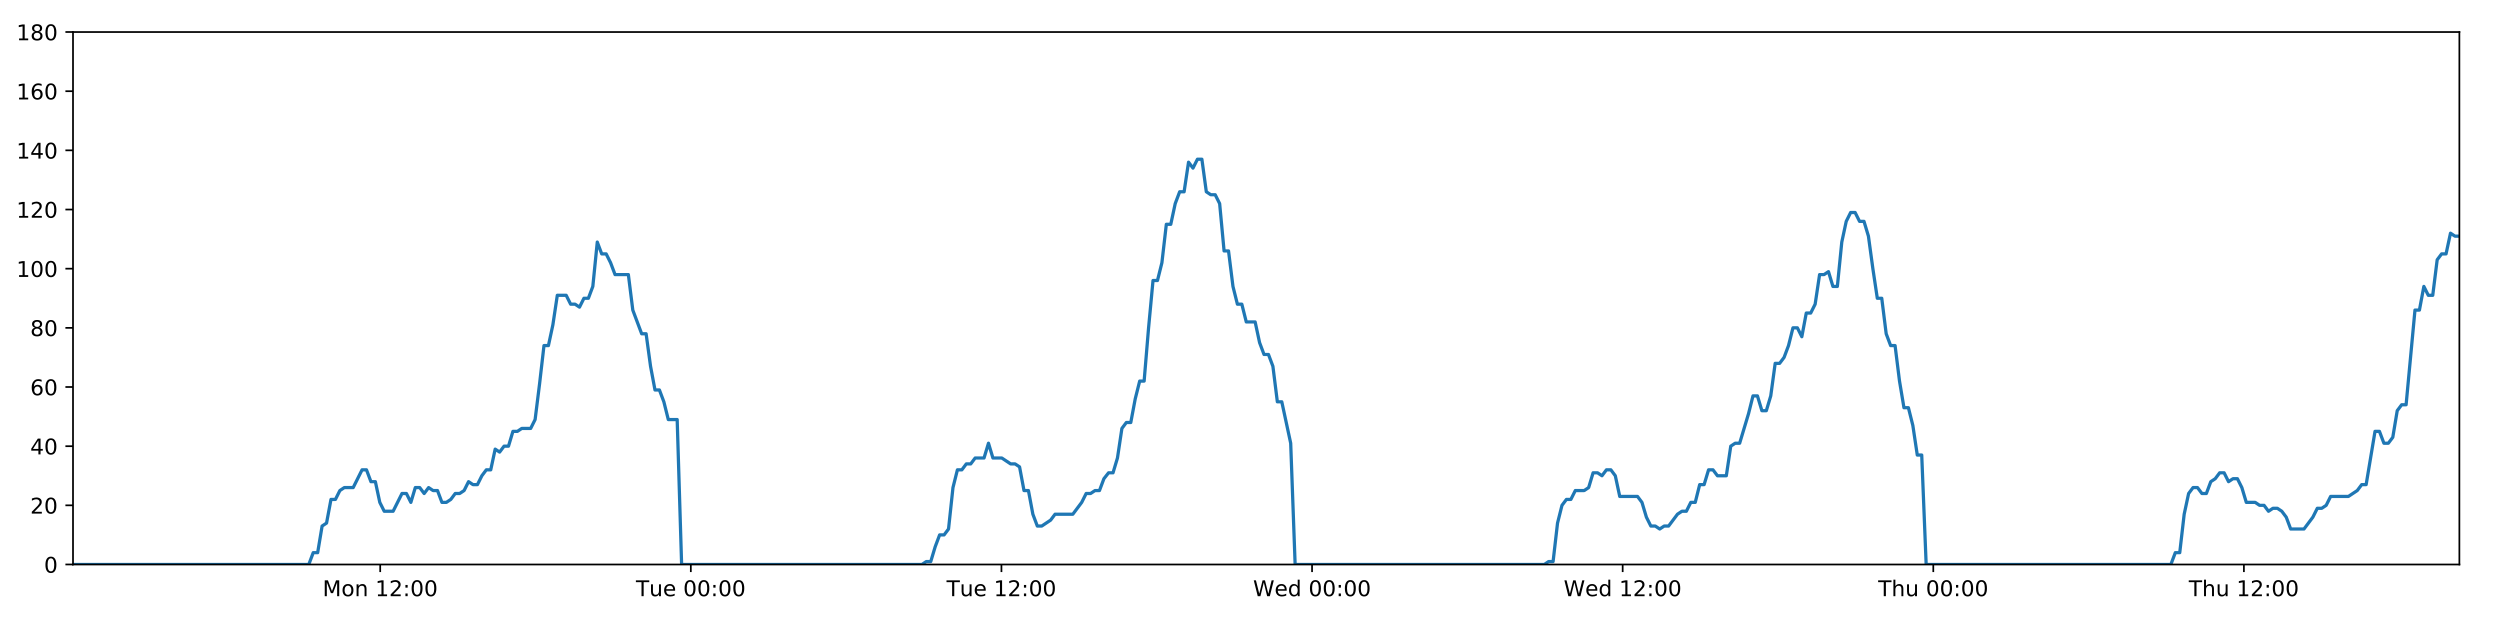
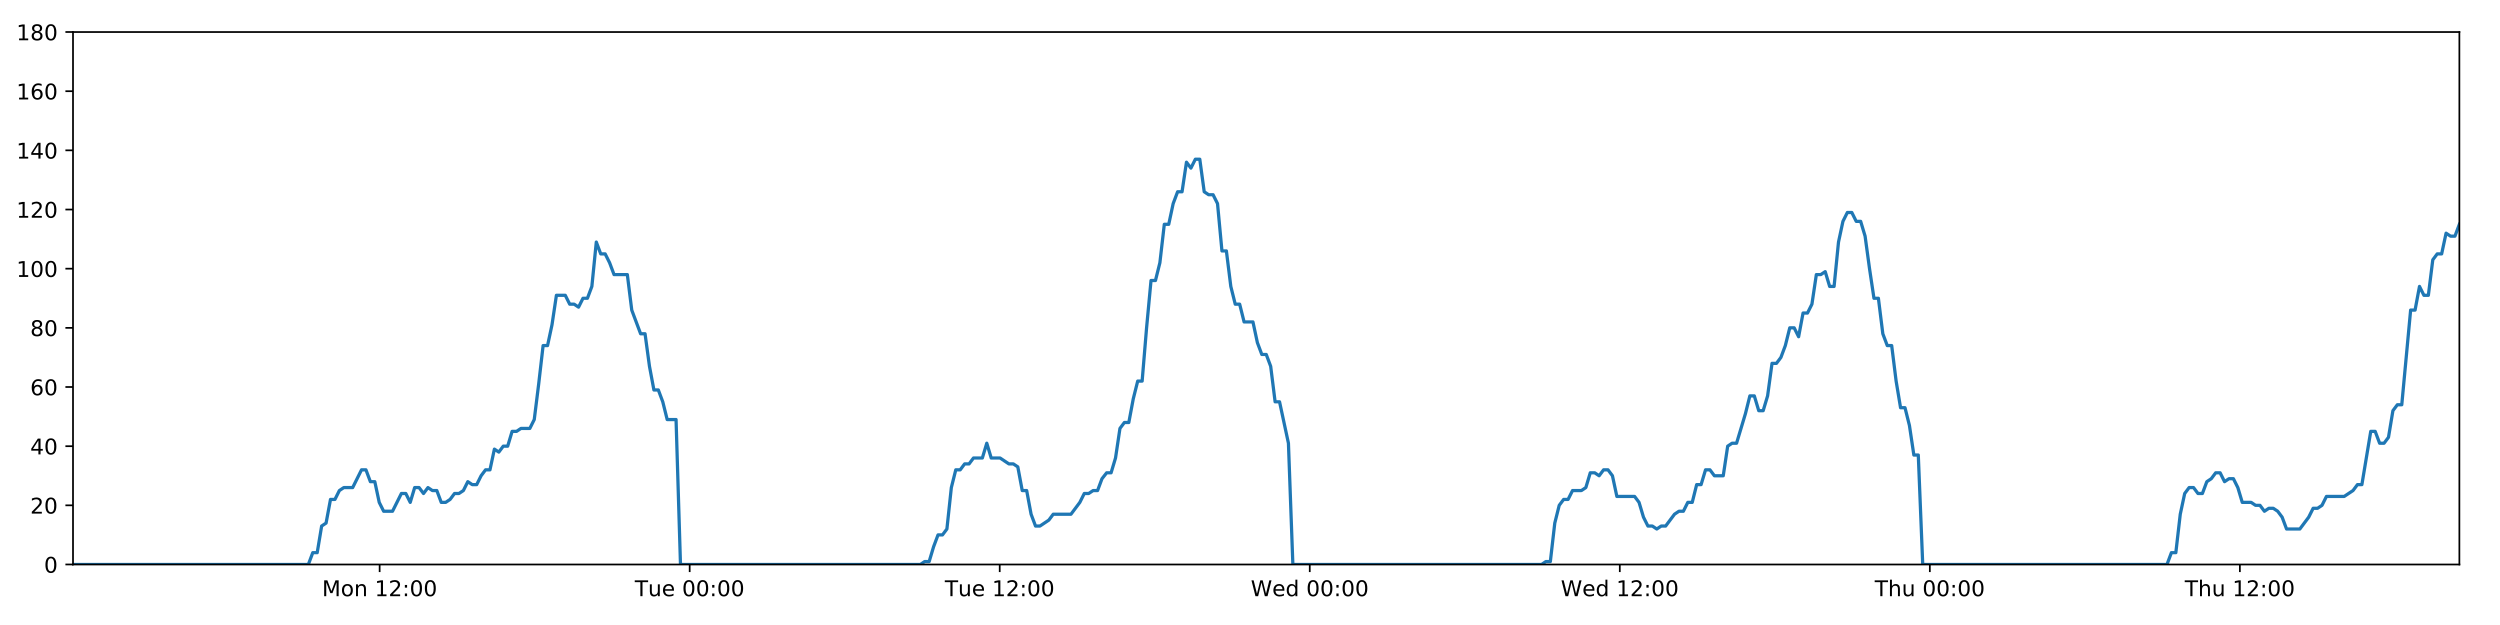
<svg xmlns="http://www.w3.org/2000/svg" xmlns:xlink="http://www.w3.org/1999/xlink" height="288pt" version="1.1" viewBox="0 0 1152 288" width="1152pt">
  <defs>
    <style type="text/css">
*{stroke-linecap:butt;stroke-linejoin:round;}
  </style>
  </defs>
  <g id="figure_1">
    <g id="patch_1">
      <path d="M 0 288  L 1152 288  L 1152 0  L 0 0  z " style="fill:#ffffff;" />
    </g>
    <g id="axes_1">
      <g id="patch_2">
        <path d="M 33.64 260.12  L 1133.28 260.12  L 1133.28 14.76  L 33.64 14.76  z " style="fill:#ffffff;" />
      </g>
      <g id="matplotlib.axis_1">
        <g id="xtick_1">
          <g id="line2d_1">
            <defs>
-               <path d="M 0 0  L 0 3.5  " id="me037dd8a9a" style="stroke:#000000;stroke-width:0.8;" />
-             </defs>
-             <g>
-               <use style="stroke:#000000;stroke-width:0.8;" x="175.2" xlink:href="#me037dd8a9a" y="260.12" />
+               <path d="M 0 0  L 0 3.5  " id="m2c7e0cf92e" style="stroke:#000000;stroke-width:0.8;" />
+             </defs>
+             <g>
+               <use style="stroke:#000000;stroke-width:0.8;" x="174.938" xlink:href="#m2c7e0cf92e" y="260.12" />
            </g>
          </g>
          <g id="text_1">
            <defs>
              <path d="M 9.812 72.906  L 24.516 72.906  L 43.109 23.297  L 61.812 72.906  L 76.516 72.906  L 76.516 0  L 66.891 0  L 66.891 64.016  L 48.094 14.016  L 38.188 14.016  L 19.391 64.016  L 19.391 0  L 9.812 0  z " id="DejaVuSans-77" />
              <path d="M 30.609 48.391  Q 23.391 48.391 19.188 42.75  Q 14.984 37.109 14.984 27.297  Q 14.984 17.484 19.156 11.844  Q 23.344 6.203 30.609 6.203  Q 37.797 6.203 41.984 11.859  Q 46.188 17.531 46.188 27.297  Q 46.188 37.016 41.984 42.703  Q 37.797 48.391 30.609 48.391  z M 30.609 56  Q 42.328 56 49.016 48.375  Q 55.719 40.766 55.719 27.297  Q 55.719 13.875 49.016 6.219  Q 42.328 -1.422 30.609 -1.422  Q 18.844 -1.422 12.172 6.219  Q 5.516 13.875 5.516 27.297  Q 5.516 40.766 12.172 48.375  Q 18.844 56 30.609 56  z " id="DejaVuSans-111" />
              <path d="M 54.891 33.016  L 54.891 0  L 45.906 0  L 45.906 32.719  Q 45.906 40.484 42.875 44.328  Q 39.844 48.188 33.797 48.188  Q 26.516 48.188 22.312 43.547  Q 18.109 38.922 18.109 30.906  L 18.109 0  L 9.078 0  L 9.078 54.688  L 18.109 54.688  L 18.109 46.188  Q 21.344 51.125 25.703 53.562  Q 30.078 56 35.797 56  Q 45.219 56 50.047 50.172  Q 54.891 44.344 54.891 33.016  z " id="DejaVuSans-110" />
              <path id="DejaVuSans-32" />
              <path d="M 12.406 8.297  L 28.516 8.297  L 28.516 63.922  L 10.984 60.406  L 10.984 69.391  L 28.422 72.906  L 38.281 72.906  L 38.281 8.297  L 54.391 8.297  L 54.391 0  L 12.406 0  z " id="DejaVuSans-49" />
              <path d="M 19.188 8.297  L 53.609 8.297  L 53.609 0  L 7.328 0  L 7.328 8.297  Q 12.938 14.109 22.625 23.891  Q 32.328 33.688 34.812 36.531  Q 39.547 41.844 41.422 45.531  Q 43.312 49.219 43.312 52.781  Q 43.312 58.594 39.234 62.25  Q 35.156 65.922 28.609 65.922  Q 23.969 65.922 18.812 64.312  Q 13.672 62.703 7.812 59.422  L 7.812 69.391  Q 13.766 71.781 18.938 73  Q 24.125 74.219 28.422 74.219  Q 39.75 74.219 46.484 68.547  Q 53.219 62.891 53.219 53.422  Q 53.219 48.922 51.531 44.891  Q 49.859 40.875 45.406 35.406  Q 44.188 33.984 37.641 27.219  Q 31.109 20.453 19.188 8.297  z " id="DejaVuSans-50" />
              <path d="M 11.719 12.406  L 22.016 12.406  L 22.016 0  L 11.719 0  z M 11.719 51.703  L 22.016 51.703  L 22.016 39.312  L 11.719 39.312  z " id="DejaVuSans-58" />
              <path d="M 31.781 66.406  Q 24.172 66.406 20.328 58.906  Q 16.5 51.422 16.5 36.375  Q 16.5 21.391 20.328 13.891  Q 24.172 6.391 31.781 6.391  Q 39.453 6.391 43.281 13.891  Q 47.125 21.391 47.125 36.375  Q 47.125 51.422 43.281 58.906  Q 39.453 66.406 31.781 66.406  z M 31.781 74.219  Q 44.047 74.219 50.516 64.516  Q 56.984 54.828 56.984 36.375  Q 56.984 17.969 50.516 8.266  Q 44.047 -1.422 31.781 -1.422  Q 19.531 -1.422 13.062 8.266  Q 6.594 17.969 6.594 36.375  Q 6.594 54.828 13.062 64.516  Q 19.531 74.219 31.781 74.219  z " id="DejaVuSans-48" />
            </defs>
-             <g transform="translate(148.6599 274.7184)scale(0.1 -0.1)">
+             <g transform="translate(148.3971 274.7184)scale(0.1 -0.1)">
              <use xlink:href="#DejaVuSans-77" />
              <use x="86.279" xlink:href="#DejaVuSans-111" />
              <use x="147.461" xlink:href="#DejaVuSans-110" />
              <use x="210.84" xlink:href="#DejaVuSans-32" />
              <use x="242.627" xlink:href="#DejaVuSans-49" />
              <use x="306.25" xlink:href="#DejaVuSans-50" />
              <use x="369.873" xlink:href="#DejaVuSans-58" />
              <use x="403.564" xlink:href="#DejaVuSans-48" />
              <use x="467.188" xlink:href="#DejaVuSans-48" />
            </g>
          </g>
        </g>
        <g id="xtick_2">
          <g id="line2d_2">
            <g>
-               <use style="stroke:#000000;stroke-width:0.8;" x="318.332" xlink:href="#me037dd8a9a" y="260.12" />
+               <use style="stroke:#000000;stroke-width:0.8;" x="317.804" xlink:href="#m2c7e0cf92e" y="260.12" />
            </g>
          </g>
          <g id="text_2">
            <defs>
              <path d="M -0.297 72.906  L 61.375 72.906  L 61.375 64.594  L 35.5 64.594  L 35.5 0  L 25.594 0  L 25.594 64.594  L -0.297 64.594  z " id="DejaVuSans-84" />
              <path d="M 8.5 21.578  L 8.5 54.688  L 17.484 54.688  L 17.484 21.922  Q 17.484 14.156 20.5 10.266  Q 23.531 6.391 29.594 6.391  Q 36.859 6.391 41.078 11.031  Q 45.312 15.672 45.312 23.688  L 45.312 54.688  L 54.297 54.688  L 54.297 0  L 45.312 0  L 45.312 8.406  Q 42.047 3.422 37.719 1  Q 33.406 -1.422 27.688 -1.422  Q 18.266 -1.422 13.375 4.438  Q 8.5 10.297 8.5 21.578  z M 31.109 56  z " id="DejaVuSans-117" />
              <path d="M 56.203 29.594  L 56.203 25.203  L 14.891 25.203  Q 15.484 15.922 20.484 11.062  Q 25.484 6.203 34.422 6.203  Q 39.594 6.203 44.453 7.469  Q 49.312 8.734 54.109 11.281  L 54.109 2.781  Q 49.266 0.734 44.188 -0.344  Q 39.109 -1.422 33.891 -1.422  Q 20.797 -1.422 13.156 6.188  Q 5.516 13.812 5.516 26.812  Q 5.516 40.234 12.766 48.109  Q 20.016 56 32.328 56  Q 43.359 56 49.781 48.891  Q 56.203 41.797 56.203 29.594  z M 47.219 32.234  Q 47.125 39.594 43.094 43.984  Q 39.062 48.391 32.422 48.391  Q 24.906 48.391 20.391 44.141  Q 15.875 39.891 15.188 32.172  z " id="DejaVuSans-101" />
            </defs>
-             <g transform="translate(293.0462 274.7184)scale(0.1 -0.1)">
+             <g transform="translate(292.5178 274.7184)scale(0.1 -0.1)">
              <use xlink:href="#DejaVuSans-84" />
              <use x="60.85" xlink:href="#DejaVuSans-117" />
              <use x="124.229" xlink:href="#DejaVuSans-101" />
              <use x="185.752" xlink:href="#DejaVuSans-32" />
              <use x="217.539" xlink:href="#DejaVuSans-48" />
              <use x="281.162" xlink:href="#DejaVuSans-48" />
              <use x="344.785" xlink:href="#DejaVuSans-58" />
              <use x="378.477" xlink:href="#DejaVuSans-48" />
              <use x="442.1" xlink:href="#DejaVuSans-48" />
            </g>
          </g>
        </g>
        <g id="xtick_3">
          <g id="line2d_3">
            <g>
-               <use style="stroke:#000000;stroke-width:0.8;" x="461.464" xlink:href="#me037dd8a9a" y="260.12" />
+               <use style="stroke:#000000;stroke-width:0.8;" x="460.67" xlink:href="#m2c7e0cf92e" y="260.12" />
            </g>
          </g>
          <g id="text_3">
-             <g transform="translate(436.1778 274.7184)scale(0.1 -0.1)">
+             <g transform="translate(435.3837 274.7184)scale(0.1 -0.1)">
              <use xlink:href="#DejaVuSans-84" />
              <use x="60.85" xlink:href="#DejaVuSans-117" />
              <use x="124.229" xlink:href="#DejaVuSans-101" />
              <use x="185.752" xlink:href="#DejaVuSans-32" />
              <use x="217.539" xlink:href="#DejaVuSans-49" />
              <use x="281.162" xlink:href="#DejaVuSans-50" />
              <use x="344.785" xlink:href="#DejaVuSans-58" />
              <use x="378.477" xlink:href="#DejaVuSans-48" />
              <use x="442.1" xlink:href="#DejaVuSans-48" />
            </g>
          </g>
        </g>
        <g id="xtick_4">
          <g id="line2d_4">
            <g>
-               <use style="stroke:#000000;stroke-width:0.8;" x="604.595" xlink:href="#me037dd8a9a" y="260.12" />
+               <use style="stroke:#000000;stroke-width:0.8;" x="603.536" xlink:href="#m2c7e0cf92e" y="260.12" />
            </g>
          </g>
          <g id="text_4">
            <defs>
              <path d="M 3.328 72.906  L 13.281 72.906  L 28.609 11.281  L 43.891 72.906  L 54.984 72.906  L 70.312 11.281  L 85.594 72.906  L 95.609 72.906  L 77.297 0  L 64.891 0  L 49.516 63.281  L 33.984 0  L 21.578 0  z " id="DejaVuSans-87" />
              <path d="M 45.406 46.391  L 45.406 75.984  L 54.391 75.984  L 54.391 0  L 45.406 0  L 45.406 8.203  Q 42.578 3.328 38.25 0.953  Q 33.938 -1.422 27.875 -1.422  Q 17.969 -1.422 11.734 6.484  Q 5.516 14.406 5.516 27.297  Q 5.516 40.188 11.734 48.094  Q 17.969 56 27.875 56  Q 33.938 56 38.25 53.625  Q 42.578 51.266 45.406 46.391  z M 14.797 27.297  Q 14.797 17.391 18.875 11.75  Q 22.953 6.109 30.078 6.109  Q 37.203 6.109 41.297 11.75  Q 45.406 17.391 45.406 27.297  Q 45.406 37.203 41.297 42.844  Q 37.203 48.484 30.078 48.484  Q 22.953 48.484 18.875 42.844  Q 14.797 37.203 14.797 27.297  z " id="DejaVuSans-100" />
            </defs>
-             <g transform="translate(577.4062 274.7184)scale(0.1 -0.1)">
+             <g transform="translate(576.3466 274.7184)scale(0.1 -0.1)">
              <use xlink:href="#DejaVuSans-87" />
              <use x="98.799" xlink:href="#DejaVuSans-101" />
              <use x="160.322" xlink:href="#DejaVuSans-100" />
              <use x="223.799" xlink:href="#DejaVuSans-32" />
              <use x="255.586" xlink:href="#DejaVuSans-48" />
              <use x="319.209" xlink:href="#DejaVuSans-48" />
              <use x="382.832" xlink:href="#DejaVuSans-58" />
              <use x="416.523" xlink:href="#DejaVuSans-48" />
              <use x="480.146" xlink:href="#DejaVuSans-48" />
            </g>
          </g>
        </g>
        <g id="xtick_5">
          <g id="line2d_5">
            <g>
-               <use style="stroke:#000000;stroke-width:0.8;" x="747.727" xlink:href="#me037dd8a9a" y="260.12" />
+               <use style="stroke:#000000;stroke-width:0.8;" x="746.402" xlink:href="#m2c7e0cf92e" y="260.12" />
            </g>
          </g>
          <g id="text_5">
-             <g transform="translate(720.5378 274.7184)scale(0.1 -0.1)">
+             <g transform="translate(719.2125 274.7184)scale(0.1 -0.1)">
              <use xlink:href="#DejaVuSans-87" />
              <use x="98.799" xlink:href="#DejaVuSans-101" />
              <use x="160.322" xlink:href="#DejaVuSans-100" />
              <use x="223.799" xlink:href="#DejaVuSans-32" />
              <use x="255.586" xlink:href="#DejaVuSans-49" />
              <use x="319.209" xlink:href="#DejaVuSans-50" />
              <use x="382.832" xlink:href="#DejaVuSans-58" />
              <use x="416.523" xlink:href="#DejaVuSans-48" />
              <use x="480.146" xlink:href="#DejaVuSans-48" />
            </g>
          </g>
        </g>
        <g id="xtick_6">
          <g id="line2d_6">
            <g>
-               <use style="stroke:#000000;stroke-width:0.8;" x="890.859" xlink:href="#me037dd8a9a" y="260.12" />
+               <use style="stroke:#000000;stroke-width:0.8;" x="889.268" xlink:href="#m2c7e0cf92e" y="260.12" />
            </g>
          </g>
          <g id="text_6">
            <defs>
              <path d="M 54.891 33.016  L 54.891 0  L 45.906 0  L 45.906 32.719  Q 45.906 40.484 42.875 44.328  Q 39.844 48.188 33.797 48.188  Q 26.516 48.188 22.312 43.547  Q 18.109 38.922 18.109 30.906  L 18.109 0  L 9.078 0  L 9.078 75.984  L 18.109 75.984  L 18.109 46.188  Q 21.344 51.125 25.703 53.562  Q 30.078 56 35.797 56  Q 45.219 56 50.047 50.172  Q 54.891 44.344 54.891 33.016  z " id="DejaVuSans-104" />
            </defs>
-             <g transform="translate(865.4687 274.7184)scale(0.1 -0.1)">
+             <g transform="translate(863.8777 274.7184)scale(0.1 -0.1)">
              <use xlink:href="#DejaVuSans-84" />
              <use x="61.084" xlink:href="#DejaVuSans-104" />
              <use x="124.463" xlink:href="#DejaVuSans-117" />
              <use x="187.842" xlink:href="#DejaVuSans-32" />
              <use x="219.629" xlink:href="#DejaVuSans-48" />
              <use x="283.252" xlink:href="#DejaVuSans-48" />
              <use x="346.875" xlink:href="#DejaVuSans-58" />
              <use x="380.566" xlink:href="#DejaVuSans-48" />
              <use x="444.189" xlink:href="#DejaVuSans-48" />
            </g>
          </g>
        </g>
        <g id="xtick_7">
          <g id="line2d_7">
            <g>
-               <use style="stroke:#000000;stroke-width:0.8;" x="1033.99" xlink:href="#me037dd8a9a" y="260.12" />
+               <use style="stroke:#000000;stroke-width:0.8;" x="1032.134" xlink:href="#m2c7e0cf92e" y="260.12" />
            </g>
          </g>
          <g id="text_7">
-             <g transform="translate(1008.6 274.7184)scale(0.1 -0.1)">
+             <g transform="translate(1006.744 274.7184)scale(0.1 -0.1)">
              <use xlink:href="#DejaVuSans-84" />
              <use x="61.084" xlink:href="#DejaVuSans-104" />
              <use x="124.463" xlink:href="#DejaVuSans-117" />
              <use x="187.842" xlink:href="#DejaVuSans-32" />
              <use x="219.629" xlink:href="#DejaVuSans-49" />
              <use x="283.252" xlink:href="#DejaVuSans-50" />
              <use x="346.875" xlink:href="#DejaVuSans-58" />
              <use x="380.566" xlink:href="#DejaVuSans-48" />
              <use x="444.189" xlink:href="#DejaVuSans-48" />
            </g>
          </g>
        </g>
      </g>
      <g id="matplotlib.axis_2">
        <g id="ytick_1">
          <g id="line2d_8">
            <defs>
-               <path d="M 0 0  L -3.5 0  " id="m67b9269b53" style="stroke:#000000;stroke-width:0.8;" />
-             </defs>
-             <g>
-               <use style="stroke:#000000;stroke-width:0.8;" x="33.64" xlink:href="#m67b9269b53" y="260.12" />
+               <path d="M 0 0  L -3.5 0  " id="m470b0ac437" style="stroke:#000000;stroke-width:0.8;" />
+             </defs>
+             <g>
+               <use style="stroke:#000000;stroke-width:0.8;" x="33.64" xlink:href="#m470b0ac437" y="260.12" />
            </g>
          </g>
          <g id="text_8">
            <g transform="translate(20.2775 263.9192)scale(0.1 -0.1)">
              <use xlink:href="#DejaVuSans-48" />
            </g>
          </g>
        </g>
        <g id="ytick_2">
          <g id="line2d_9">
            <g>
-               <use style="stroke:#000000;stroke-width:0.8;" x="33.64" xlink:href="#m67b9269b53" y="232.858" />
+               <use style="stroke:#000000;stroke-width:0.8;" x="33.64" xlink:href="#m470b0ac437" y="232.858" />
            </g>
          </g>
          <g id="text_9">
            <g transform="translate(13.915 236.657)scale(0.1 -0.1)">
              <use xlink:href="#DejaVuSans-50" />
              <use x="63.623" xlink:href="#DejaVuSans-48" />
            </g>
          </g>
        </g>
        <g id="ytick_3">
          <g id="line2d_10">
            <g>
-               <use style="stroke:#000000;stroke-width:0.8;" x="33.64" xlink:href="#m67b9269b53" y="205.596" />
+               <use style="stroke:#000000;stroke-width:0.8;" x="33.64" xlink:href="#m470b0ac437" y="205.596" />
            </g>
          </g>
          <g id="text_10">
            <defs>
              <path d="M 37.797 64.312  L 12.891 25.391  L 37.797 25.391  z M 35.203 72.906  L 47.609 72.906  L 47.609 25.391  L 58.016 25.391  L 58.016 17.188  L 47.609 17.188  L 47.609 0  L 37.797 0  L 37.797 17.188  L 4.891 17.188  L 4.891 26.703  z " id="DejaVuSans-52" />
            </defs>
            <g transform="translate(13.915 209.3948)scale(0.1 -0.1)">
              <use xlink:href="#DejaVuSans-52" />
              <use x="63.623" xlink:href="#DejaVuSans-48" />
            </g>
          </g>
        </g>
        <g id="ytick_4">
          <g id="line2d_11">
            <g>
-               <use style="stroke:#000000;stroke-width:0.8;" x="33.64" xlink:href="#m67b9269b53" y="178.333" />
+               <use style="stroke:#000000;stroke-width:0.8;" x="33.64" xlink:href="#m470b0ac437" y="178.333" />
            </g>
          </g>
          <g id="text_11">
            <defs>
              <path d="M 33.016 40.375  Q 26.375 40.375 22.484 35.828  Q 18.609 31.297 18.609 23.391  Q 18.609 15.531 22.484 10.953  Q 26.375 6.391 33.016 6.391  Q 39.656 6.391 43.531 10.953  Q 47.406 15.531 47.406 23.391  Q 47.406 31.297 43.531 35.828  Q 39.656 40.375 33.016 40.375  z M 52.594 71.297  L 52.594 62.312  Q 48.875 64.062 45.094 64.984  Q 41.312 65.922 37.594 65.922  Q 27.828 65.922 22.672 59.328  Q 17.531 52.734 16.797 39.406  Q 19.672 43.656 24.016 45.922  Q 28.375 48.188 33.594 48.188  Q 44.578 48.188 50.953 41.516  Q 57.328 34.859 57.328 23.391  Q 57.328 12.156 50.688 5.359  Q 44.047 -1.422 33.016 -1.422  Q 20.359 -1.422 13.672 8.266  Q 6.984 17.969 6.984 36.375  Q 6.984 53.656 15.188 63.938  Q 23.391 74.219 37.203 74.219  Q 40.922 74.219 44.703 73.484  Q 48.484 72.75 52.594 71.297  z " id="DejaVuSans-54" />
            </defs>
            <g transform="translate(13.915 182.1326)scale(0.1 -0.1)">
              <use xlink:href="#DejaVuSans-54" />
              <use x="63.623" xlink:href="#DejaVuSans-48" />
            </g>
          </g>
        </g>
        <g id="ytick_5">
          <g id="line2d_12">
            <g>
-               <use style="stroke:#000000;stroke-width:0.8;" x="33.64" xlink:href="#m67b9269b53" y="151.071" />
+               <use style="stroke:#000000;stroke-width:0.8;" x="33.64" xlink:href="#m470b0ac437" y="151.071" />
            </g>
          </g>
          <g id="text_12">
            <defs>
              <path d="M 31.781 34.625  Q 24.75 34.625 20.719 30.859  Q 16.703 27.094 16.703 20.516  Q 16.703 13.922 20.719 10.156  Q 24.75 6.391 31.781 6.391  Q 38.812 6.391 42.859 10.172  Q 46.922 13.969 46.922 20.516  Q 46.922 27.094 42.891 30.859  Q 38.875 34.625 31.781 34.625  z M 21.922 38.812  Q 15.578 40.375 12.031 44.719  Q 8.5 49.078 8.5 55.328  Q 8.5 64.062 14.719 69.141  Q 20.953 74.219 31.781 74.219  Q 42.672 74.219 48.875 69.141  Q 55.078 64.062 55.078 55.328  Q 55.078 49.078 51.531 44.719  Q 48 40.375 41.703 38.812  Q 48.828 37.156 52.797 32.312  Q 56.781 27.484 56.781 20.516  Q 56.781 9.906 50.312 4.234  Q 43.844 -1.422 31.781 -1.422  Q 19.734 -1.422 13.25 4.234  Q 6.781 9.906 6.781 20.516  Q 6.781 27.484 10.781 32.312  Q 14.797 37.156 21.922 38.812  z M 18.312 54.391  Q 18.312 48.734 21.844 45.562  Q 25.391 42.391 31.781 42.391  Q 38.141 42.391 41.719 45.562  Q 45.312 48.734 45.312 54.391  Q 45.312 60.062 41.719 63.234  Q 38.141 66.406 31.781 66.406  Q 25.391 66.406 21.844 63.234  Q 18.312 60.062 18.312 54.391  z " id="DejaVuSans-56" />
            </defs>
            <g transform="translate(13.915 154.8703)scale(0.1 -0.1)">
              <use xlink:href="#DejaVuSans-56" />
              <use x="63.623" xlink:href="#DejaVuSans-48" />
            </g>
          </g>
        </g>
        <g id="ytick_6">
          <g id="line2d_13">
            <g>
-               <use style="stroke:#000000;stroke-width:0.8;" x="33.64" xlink:href="#m67b9269b53" y="123.809" />
+               <use style="stroke:#000000;stroke-width:0.8;" x="33.64" xlink:href="#m470b0ac437" y="123.809" />
            </g>
          </g>
          <g id="text_13">
            <g transform="translate(7.5525 127.6081)scale(0.1 -0.1)">
              <use xlink:href="#DejaVuSans-49" />
              <use x="63.623" xlink:href="#DejaVuSans-48" />
              <use x="127.246" xlink:href="#DejaVuSans-48" />
            </g>
          </g>
        </g>
        <g id="ytick_7">
          <g id="line2d_14">
            <g>
-               <use style="stroke:#000000;stroke-width:0.8;" x="33.64" xlink:href="#m67b9269b53" y="96.547" />
+               <use style="stroke:#000000;stroke-width:0.8;" x="33.64" xlink:href="#m470b0ac437" y="96.547" />
            </g>
          </g>
          <g id="text_14">
            <g transform="translate(7.5525 100.3459)scale(0.1 -0.1)">
              <use xlink:href="#DejaVuSans-49" />
              <use x="63.623" xlink:href="#DejaVuSans-50" />
              <use x="127.246" xlink:href="#DejaVuSans-48" />
            </g>
          </g>
        </g>
        <g id="ytick_8">
          <g id="line2d_15">
            <g>
-               <use style="stroke:#000000;stroke-width:0.8;" x="33.64" xlink:href="#m67b9269b53" y="69.284" />
+               <use style="stroke:#000000;stroke-width:0.8;" x="33.64" xlink:href="#m470b0ac437" y="69.284" />
            </g>
          </g>
          <g id="text_15">
            <g transform="translate(7.5525 73.08366)scale(0.1 -0.1)">
              <use xlink:href="#DejaVuSans-49" />
              <use x="63.623" xlink:href="#DejaVuSans-52" />
              <use x="127.246" xlink:href="#DejaVuSans-48" />
            </g>
          </g>
        </g>
        <g id="ytick_9">
          <g id="line2d_16">
            <g>
-               <use style="stroke:#000000;stroke-width:0.8;" x="33.64" xlink:href="#m67b9269b53" y="42.022" />
+               <use style="stroke:#000000;stroke-width:0.8;" x="33.64" xlink:href="#m470b0ac437" y="42.022" />
            </g>
          </g>
          <g id="text_16">
            <g transform="translate(7.5525 45.82144)scale(0.1 -0.1)">
              <use xlink:href="#DejaVuSans-49" />
              <use x="63.623" xlink:href="#DejaVuSans-54" />
              <use x="127.246" xlink:href="#DejaVuSans-48" />
            </g>
          </g>
        </g>
        <g id="ytick_10">
          <g id="line2d_17">
            <g>
-               <use style="stroke:#000000;stroke-width:0.8;" x="33.64" xlink:href="#m67b9269b53" y="14.76" />
+               <use style="stroke:#000000;stroke-width:0.8;" x="33.64" xlink:href="#m470b0ac437" y="14.76" />
            </g>
          </g>
          <g id="text_17">
            <g transform="translate(7.5525 18.55922)scale(0.1 -0.1)">
              <use xlink:href="#DejaVuSans-49" />
              <use x="63.623" xlink:href="#DejaVuSans-56" />
              <use x="127.246" xlink:href="#DejaVuSans-48" />
            </g>
          </g>
        </g>
      </g>
      <g id="line2d_18">
-         <path clip-path="url(#p4b58980be3)" d="M 33.64 260.12  L 142.288 260.12  L 144.333 254.668  L 146.378 254.668  L 148.427 242.4  L 150.47 241.036  L 152.514 230.132  L 154.564 230.132  L 156.615 226.042  L 158.66 224.679  L 162.748 224.679  L 166.835 216.5  L 168.879 216.5  L 170.922 221.953  L 172.967 221.953  L 175.01 231.495  L 177.056 235.584  L 181.144 235.584  L 185.236 227.405  L 187.28 227.405  L 189.324 231.495  L 191.369 224.679  L 193.412 224.679  L 195.455 227.405  L 197.506 224.679  L 199.552 226.042  L 201.596 226.042  L 203.64 231.495  L 205.685 231.495  L 207.727 230.132  L 209.77 227.405  L 211.814 227.405  L 213.86 226.042  L 215.906 221.953  L 217.952 223.316  L 220 223.316  L 222.045 219.227  L 224.09 216.5  L 226.133 216.5  L 228.178 206.959  L 230.223 208.322  L 232.267 205.596  L 234.313 205.596  L 236.357 198.78  L 238.401 198.78  L 240.445 197.417  L 244.535 197.417  L 246.579 193.328  L 248.623 176.97  L 250.667 159.25  L 252.713 159.25  L 254.762 149.708  L 256.808 136.077  L 260.9 136.077  L 262.945 140.166  L 264.989 140.166  L 267.035 141.529  L 269.081 137.44  L 271.126 137.44  L 273.173 131.988  L 275.225 111.541  L 277.27 116.993  L 279.318 116.993  L 281.364 121.083  L 283.414 126.535  L 289.548 126.535  L 291.592 142.892  L 295.678 153.797  L 297.726 153.797  L 299.77 168.792  L 301.816 179.696  L 303.86 179.696  L 305.905 185.149  L 307.95 193.328  L 312.043 193.328  L 314.088 260.12  L 424.831 260.12  L 426.843 258.757  L 428.892 258.757  L 430.936 251.941  L 432.98 246.489  L 435.029 246.489  L 437.082 243.763  L 439.128 224.679  L 441.174 216.5  L 443.219 216.5  L 445.264 213.774  L 447.308 213.774  L 449.353 211.048  L 453.443 211.048  L 455.49 204.232  L 457.536 211.048  L 461.624 211.048  L 465.716 213.774  L 467.765 213.774  L 469.812 215.137  L 471.856 226.042  L 473.902 226.042  L 475.946 236.947  L 477.994 242.4  L 480.037 242.4  L 484.126 239.673  L 486.173 236.947  L 494.359 236.947  L 498.451 231.495  L 500.499 227.405  L 502.545 227.405  L 504.591 226.042  L 506.635 226.042  L 508.68 220.59  L 510.831 217.864  L 512.879 217.864  L 514.925 211.048  L 516.97 197.417  L 519.015 194.691  L 521.064 194.691  L 523.115 183.786  L 525.166 175.607  L 527.214 175.607  L 529.263 151.071  L 531.312 129.261  L 533.359 129.261  L 535.403 121.083  L 537.448 103.362  L 539.493 103.362  L 541.539 93.82  L 543.592 88.368  L 545.637 88.368  L 547.681 74.737  L 549.729 77.463  L 551.78 73.374  L 553.825 73.374  L 555.871 88.368  L 557.918 89.731  L 559.963 89.731  L 562.012 93.82  L 564.057 115.63  L 566.103 115.63  L 568.148 131.988  L 570.193 140.166  L 572.237 140.166  L 574.282 148.345  L 578.369 148.345  L 580.417 157.887  L 582.462 163.339  L 584.51 163.339  L 586.553 168.792  L 588.602 185.149  L 590.646 185.149  L 594.749 204.232  L 596.798 260.12  L 711.608 260.12  L 713.62 258.757  L 715.665 258.757  L 717.711 241.036  L 719.761 232.858  L 721.806 230.132  L 723.852 230.132  L 725.908 226.042  L 730.001 226.042  L 732.051 224.679  L 734.097 217.864  L 736.143 217.864  L 738.189 219.227  L 740.239 216.5  L 742.287 216.5  L 744.332 219.227  L 746.377 228.768  L 754.569 228.768  L 756.614 231.495  L 758.659 238.31  L 760.707 242.4  L 762.756 242.4  L 764.802 243.763  L 766.85 242.4  L 768.894 242.4  L 772.987 236.947  L 775.032 235.584  L 777.077 235.584  L 779.123 231.495  L 781.168 231.495  L 783.213 223.316  L 785.258 223.316  L 787.304 216.5  L 789.349 216.5  L 791.397 219.227  L 795.486 219.227  L 797.534 205.596  L 799.583 204.232  L 801.634 204.232  L 805.731 190.601  L 807.775 182.423  L 809.828 182.423  L 811.874 189.238  L 813.918 189.238  L 815.961 182.423  L 818.007 167.428  L 820.051 167.428  L 822.103 164.702  L 824.147 159.25  L 826.192 151.071  L 828.236 151.071  L 830.28 155.16  L 832.327 144.256  L 834.374 144.256  L 836.421 140.166  L 838.466 126.535  L 840.514 126.535  L 842.56 125.172  L 844.608 131.988  L 846.652 131.988  L 848.698 111.541  L 850.743 101.999  L 852.788 97.91  L 854.833 97.91  L 856.878 101.999  L 858.924 101.999  L 860.969 108.815  L 863.018 123.809  L 865.062 137.44  L 867.109 137.44  L 869.155 153.797  L 871.204 159.25  L 873.248 159.25  L 875.294 175.607  L 877.341 187.875  L 879.392 187.875  L 881.436 196.054  L 883.481 209.685  L 885.529 209.685  L 887.577 260.12  L 1000.336 260.12  L 1002.381 254.668  L 1004.425 254.668  L 1006.47 236.947  L 1008.514 227.405  L 1010.559 224.679  L 1012.603 224.679  L 1014.647 227.405  L 1016.691 227.405  L 1018.734 221.953  L 1020.778 220.59  L 1022.827 217.864  L 1024.872 217.864  L 1026.917 221.953  L 1028.96 220.59  L 1031.006 220.59  L 1033.049 224.679  L 1035.093 231.495  L 1039.189 231.495  L 1041.234 232.858  L 1043.278 232.858  L 1045.323 235.584  L 1047.368 234.221  L 1049.412 234.221  L 1051.455 235.584  L 1053.499 238.31  L 1055.544 243.763  L 1061.676 243.763  L 1065.766 238.31  L 1067.815 234.221  L 1069.859 234.221  L 1071.903 232.858  L 1073.948 228.768  L 1082.132 228.768  L 1086.225 226.042  L 1088.27 223.316  L 1090.315 223.316  L 1094.408 198.78  L 1096.455 198.78  L 1098.502 204.232  L 1100.549 204.232  L 1102.597 201.506  L 1104.642 189.238  L 1106.687 186.512  L 1108.731 186.512  L 1112.821 142.892  L 1114.868 142.892  L 1116.913 131.988  L 1118.959 136.077  L 1121.005 136.077  L 1123.05 119.72  L 1125.096 116.993  L 1127.141 116.993  L 1129.186 107.452  L 1131.234 108.815  L 1133.28 108.815  L 1133.28 108.815  " style="fill:none;stroke:#1f77b4;stroke-linecap:square;stroke-width:1.5;" />
+         <path clip-path="url(#p53e9c05d1d)" d="M 33.64 260.12  L 142.086 260.12  L 144.128 254.668  L 146.169 254.668  L 148.214 242.4  L 150.253 241.036  L 152.293 230.132  L 154.339 230.132  L 156.386 226.042  L 158.428 224.679  L 162.509 224.679  L 166.588 216.5  L 168.628 216.5  L 170.668 221.953  L 172.708 221.953  L 174.748 231.495  L 176.79 235.584  L 180.87 235.584  L 184.955 227.405  L 186.995 227.405  L 189.035 231.495  L 191.076 224.679  L 193.115 224.679  L 195.154 227.405  L 197.202 224.679  L 199.244 226.042  L 201.284 226.042  L 203.325 231.495  L 205.365 231.495  L 207.404 230.132  L 209.443 227.405  L 211.483 227.405  L 213.526 226.042  L 215.568 221.953  L 217.61 223.316  L 219.654 223.316  L 221.696 219.227  L 223.736 216.5  L 225.776 216.5  L 227.817 206.959  L 229.858 208.322  L 231.898 205.596  L 233.94 205.596  L 235.981 198.78  L 238.021 198.78  L 240.061 197.417  L 244.144 197.417  L 246.184 193.328  L 248.224 176.97  L 250.264 159.25  L 252.307 159.25  L 254.352 149.708  L 256.394 136.077  L 260.478 136.077  L 262.52 140.166  L 264.56 140.166  L 266.602 141.529  L 268.644 137.44  L 270.685 137.44  L 272.728 131.988  L 274.777 111.541  L 276.818 116.993  L 278.862 116.993  L 280.904 121.083  L 282.951 126.535  L 289.073 126.535  L 291.113 142.892  L 295.192 153.797  L 297.236 153.797  L 299.276 168.792  L 301.318 179.696  L 303.358 179.696  L 305.4 185.149  L 307.441 193.328  L 311.526 193.328  L 313.567 260.12  L 424.105 260.12  L 426.113 258.757  L 428.159 258.757  L 430.199 251.941  L 432.239 246.489  L 434.284 246.489  L 436.333 243.763  L 438.375 224.679  L 440.418 216.5  L 442.458 216.5  L 444.5 213.774  L 446.54 213.774  L 448.582 211.048  L 452.664 211.048  L 454.707 204.232  L 456.749 211.048  L 460.83 211.048  L 464.915 213.774  L 466.96 213.774  L 469.002 215.137  L 471.043 226.042  L 473.085 226.042  L 475.125 236.947  L 477.169 242.4  L 479.209 242.4  L 483.29 239.673  L 485.333 236.947  L 493.504 236.947  L 497.589 231.495  L 499.633 227.405  L 501.674 227.405  L 503.717 226.042  L 505.757 226.042  L 507.798 220.59  L 509.946 217.864  L 511.989 217.864  L 514.032 211.048  L 516.073 197.417  L 518.115 194.691  L 520.159 194.691  L 522.206 183.786  L 524.254 175.607  L 526.298 175.607  L 528.343 151.071  L 530.388 129.261  L 532.431 129.261  L 534.472 121.083  L 536.513 103.362  L 538.554 103.362  L 540.596 93.82  L 542.645 88.368  L 544.687 88.368  L 546.727 74.737  L 548.771 77.463  L 550.819 73.374  L 552.86 73.374  L 554.901 88.368  L 556.945 89.731  L 558.986 89.731  L 561.031 93.82  L 563.072 115.63  L 565.115 115.63  L 567.156 131.988  L 569.197 140.166  L 571.238 140.166  L 573.278 148.345  L 577.358 148.345  L 579.402 157.887  L 581.443 163.339  L 583.487 163.339  L 585.527 168.792  L 587.572 185.149  L 589.613 185.149  L 593.708 204.232  L 595.752 260.12  L 710.35 260.12  L 712.358 258.757  L 714.399 258.757  L 716.442 241.036  L 718.487 232.858  L 720.529 230.132  L 722.571 230.132  L 724.623 226.042  L 728.708 226.042  L 730.755 224.679  L 732.797 217.864  L 734.84 217.864  L 736.881 219.227  L 738.927 216.5  L 740.972 216.5  L 743.013 219.227  L 745.054 228.768  L 753.231 228.768  L 755.273 231.495  L 757.313 238.31  L 759.358 242.4  L 761.403 242.4  L 763.445 243.763  L 765.489 242.4  L 767.529 242.4  L 771.615 236.947  L 773.656 235.584  L 775.697 235.584  L 777.739 231.495  L 779.781 231.495  L 781.822 223.316  L 783.863 223.316  L 785.905 216.5  L 787.947 216.5  L 789.991 219.227  L 794.072 219.227  L 796.117 205.596  L 798.162 204.232  L 800.208 204.232  L 804.298 190.601  L 806.338 182.423  L 808.388 182.423  L 810.43 189.238  L 812.47 189.238  L 814.51 182.423  L 816.551 167.428  L 818.592 167.428  L 820.64 164.702  L 822.68 159.25  L 824.721 151.071  L 826.761 151.071  L 828.801 155.16  L 830.845 144.256  L 832.888 144.256  L 834.931 140.166  L 836.973 126.535  L 839.017 126.535  L 841.059 125.172  L 843.103 131.988  L 845.143 131.988  L 847.185 111.541  L 849.226 101.999  L 851.268 97.91  L 853.309 97.91  L 855.35 101.999  L 857.392 101.999  L 859.434 108.815  L 861.479 123.809  L 863.519 137.44  L 865.562 137.44  L 867.604 153.797  L 869.65 159.25  L 871.69 159.25  L 873.732 175.607  L 875.776 187.875  L 877.823 187.875  L 879.863 196.054  L 881.904 209.685  L 883.948 209.685  L 885.993 260.12  L 998.542 260.12  L 1000.583 254.668  L 1002.623 254.668  L 1004.664 236.947  L 1006.705 227.405  L 1008.746 224.679  L 1010.786 224.679  L 1012.826 227.405  L 1014.866 227.405  L 1016.905 221.953  L 1018.946 220.59  L 1020.991 217.864  L 1023.033 217.864  L 1025.074 221.953  L 1027.113 220.59  L 1029.155 220.59  L 1031.194 224.679  L 1033.234 231.495  L 1037.323 231.495  L 1039.364 232.858  L 1041.404 232.858  L 1043.446 235.584  L 1045.487 234.221  L 1047.527 234.221  L 1049.566 235.584  L 1051.606 238.31  L 1053.647 243.763  L 1059.768 243.763  L 1063.85 238.31  L 1065.896 234.221  L 1067.936 234.221  L 1069.976 232.858  L 1072.018 228.768  L 1080.186 228.768  L 1084.271 226.042  L 1086.313 223.316  L 1088.353 223.316  L 1092.439 198.78  L 1094.482 198.78  L 1096.526 204.232  L 1098.569 204.232  L 1100.613 201.506  L 1102.654 189.238  L 1104.696 186.512  L 1106.736 186.512  L 1110.818 142.892  L 1112.861 142.892  L 1114.903 131.988  L 1116.945 136.077  L 1118.987 136.077  L 1121.028 119.72  L 1123.07 116.993  L 1125.111 116.993  L 1127.153 107.452  L 1129.197 108.815  L 1131.239 108.815  L 1133.28 103.362  L 1133.28 103.362  " style="fill:none;stroke:#1f77b4;stroke-linecap:square;stroke-width:1.5;" />
      </g>
      <g id="patch_3">
        <path d="M 33.64 260.12  L 33.64 14.76  " style="fill:none;stroke:#000000;stroke-linecap:square;stroke-linejoin:miter;stroke-width:0.8;" />
      </g>
      <g id="patch_4">
        <path d="M 1133.28 260.12  L 1133.28 14.76  " style="fill:none;stroke:#000000;stroke-linecap:square;stroke-linejoin:miter;stroke-width:0.8;" />
      </g>
      <g id="patch_5">
        <path d="M 33.64 260.12  L 1133.28 260.12  " style="fill:none;stroke:#000000;stroke-linecap:square;stroke-linejoin:miter;stroke-width:0.8;" />
      </g>
      <g id="patch_6">
        <path d="M 33.64 14.76  L 1133.28 14.76  " style="fill:none;stroke:#000000;stroke-linecap:square;stroke-linejoin:miter;stroke-width:0.8;" />
      </g>
    </g>
  </g>
  <defs>
-     <clipPath id="p4b58980be3">
+     <clipPath id="p53e9c05d1d">
      <rect height="245.36" width="1099.64" x="33.64" y="14.76" />
    </clipPath>
  </defs>
</svg>
